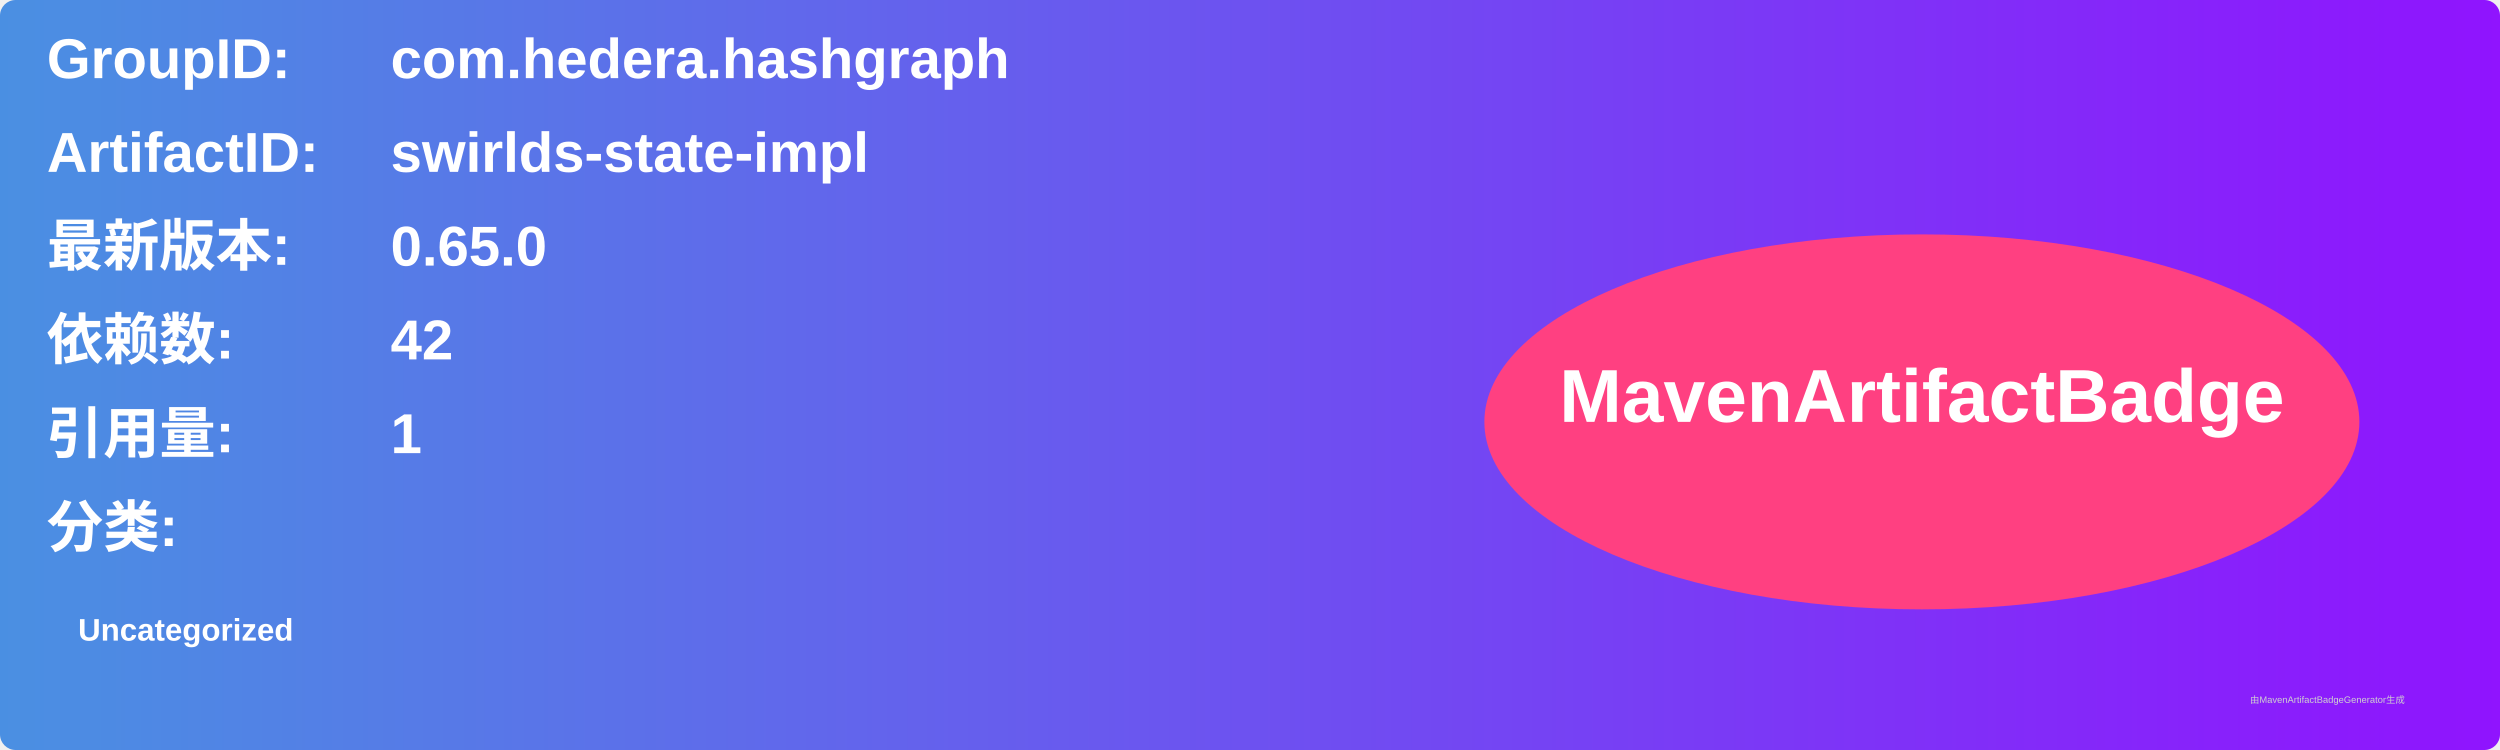
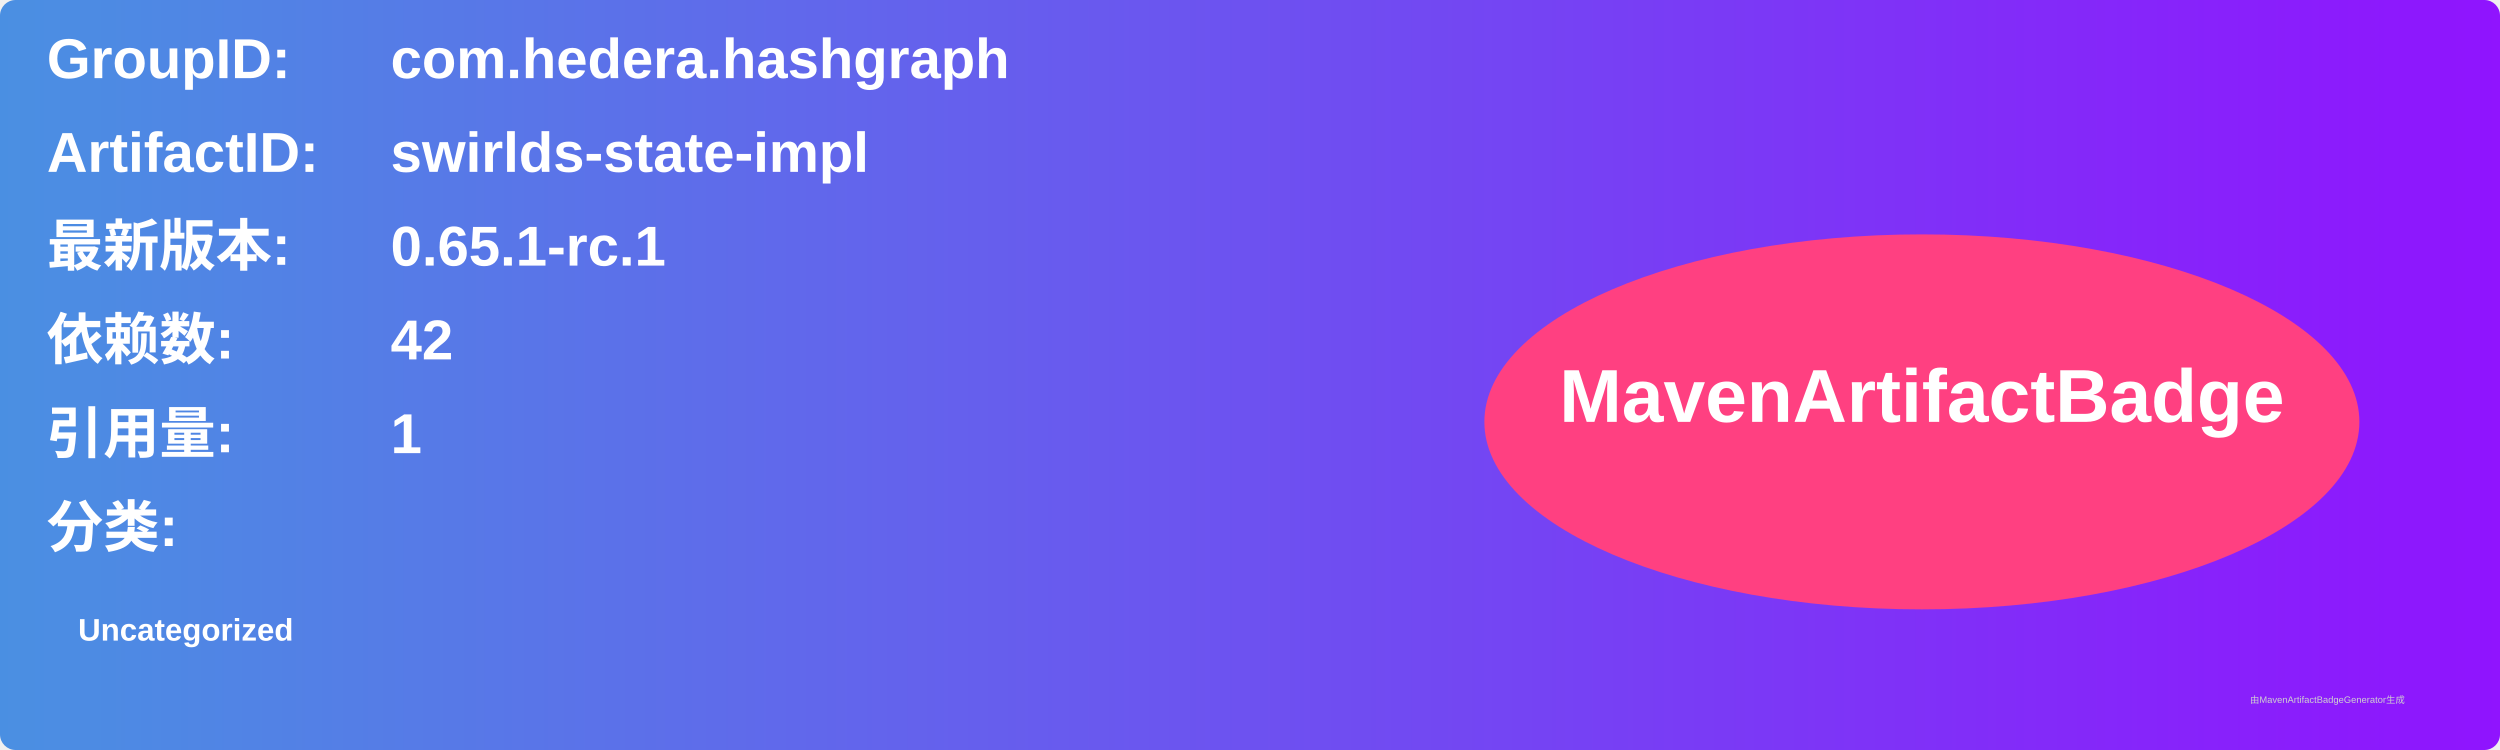
<svg xmlns="http://www.w3.org/2000/svg" width="800" height="240" viewBox="0 0 800 240">
  <linearGradient id="grad" x1="0%" y1="0%" x2="100%" y2="0%">
    <stop offset="0%" stop-color="#4a90e2" />
    <stop offset="100%" stop-color="#9013fe" />
  </linearGradient>
  <rect width="100%" height="100%" rx="5" ry="5" fill="url(#grad)" />
  <g transform="translate(15, 15)">
    <text x="0" y="10" font-family="Arial" font-size="18" fill="white" font-weight="bold" width="260">GroupID:</text>
    <text x="110" y="10" font-family="Arial" font-size="18" fill="white" font-weight="bold" width="460">com.hedera.hashgraph</text>
    <text x="0" y="40" font-family="Arial" font-size="18" fill="white" font-weight="bold" width="260">ArtifactID:</text>
    <text x="110" y="40" font-family="Arial" font-size="18" fill="white" font-weight="bold" width="460">swirlds-state-impl</text>
    <text x="0" y="70" font-family="Arial" font-size="18" fill="white" font-weight="bold">最新版本:</text>
    <text x="110" y="70" font-family="Arial" font-size="18" fill="white" font-weight="bold">
-       <tspan font-weight="bold">0.65.0</tspan>
+       <tspan font-weight="bold">0.65.1-rc.1</tspan>
    </text>
    <text x="0" y="100" font-family="Arial" font-size="18" fill="white" font-weight="bold">依赖数: </text>
    <text x="110" y="100" font-family="Arial" font-size="18" fill="white">
      <tspan font-weight="bold">42</tspan>
    </text>
    <text x="0" y="130" font-family="Arial" font-size="18" fill="white" font-weight="bold">引用量: </text>
    <text x="110" y="130" font-family="Arial" font-size="18" fill="white">
      <tspan font-weight="bold">1</tspan>
    </text>
    <text x="0" y="160" font-family="Arial" font-size="18" fill="white" font-weight="bold">分类:</text>
    <text x="10" y="190" font-family="Arial" font-size="10" fill="white">
      <tspan font-weight="bold">Uncategorized</tspan>
    </text>
    <ellipse cx="600" cy="120" rx="140" ry="60" fill="#ff4081" />
    <text x="600" y="120" text-anchor="middle" font-family="Arial" font-size="24" fill="white" font-weight="bold">MavenArtifactBadge</text>
  </g>
  <text x="720" y="225" font-family="Arial" font-size="3" fill="#d0d0d0">由MavenArtifactBadgeGenerator生成</text>
</svg>
